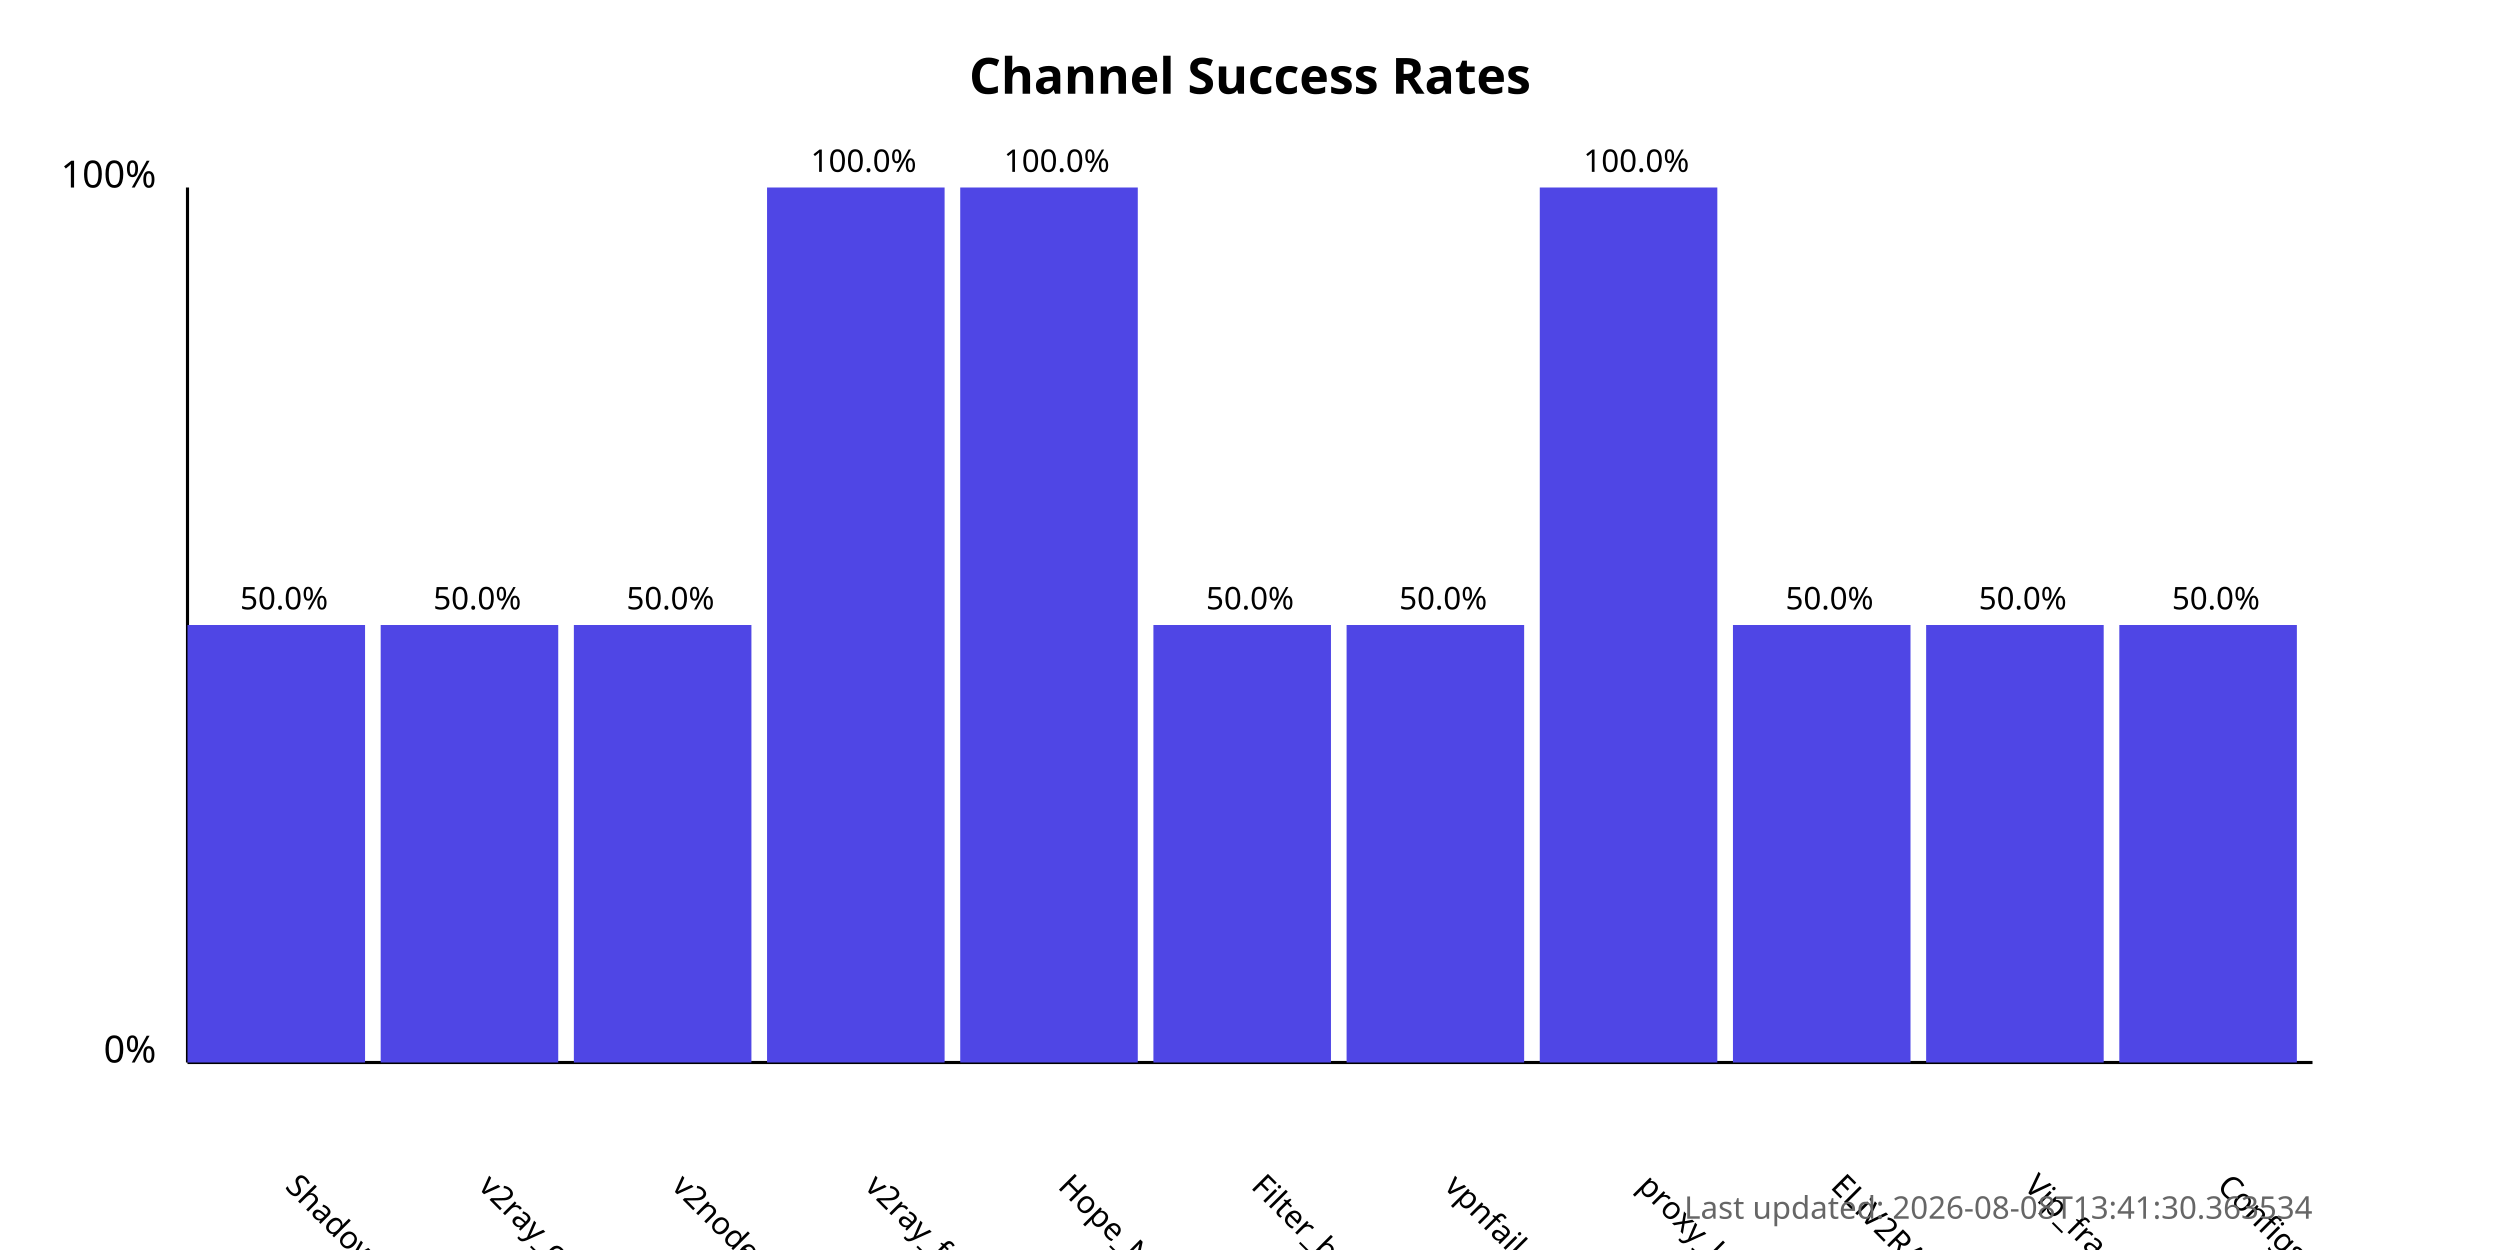
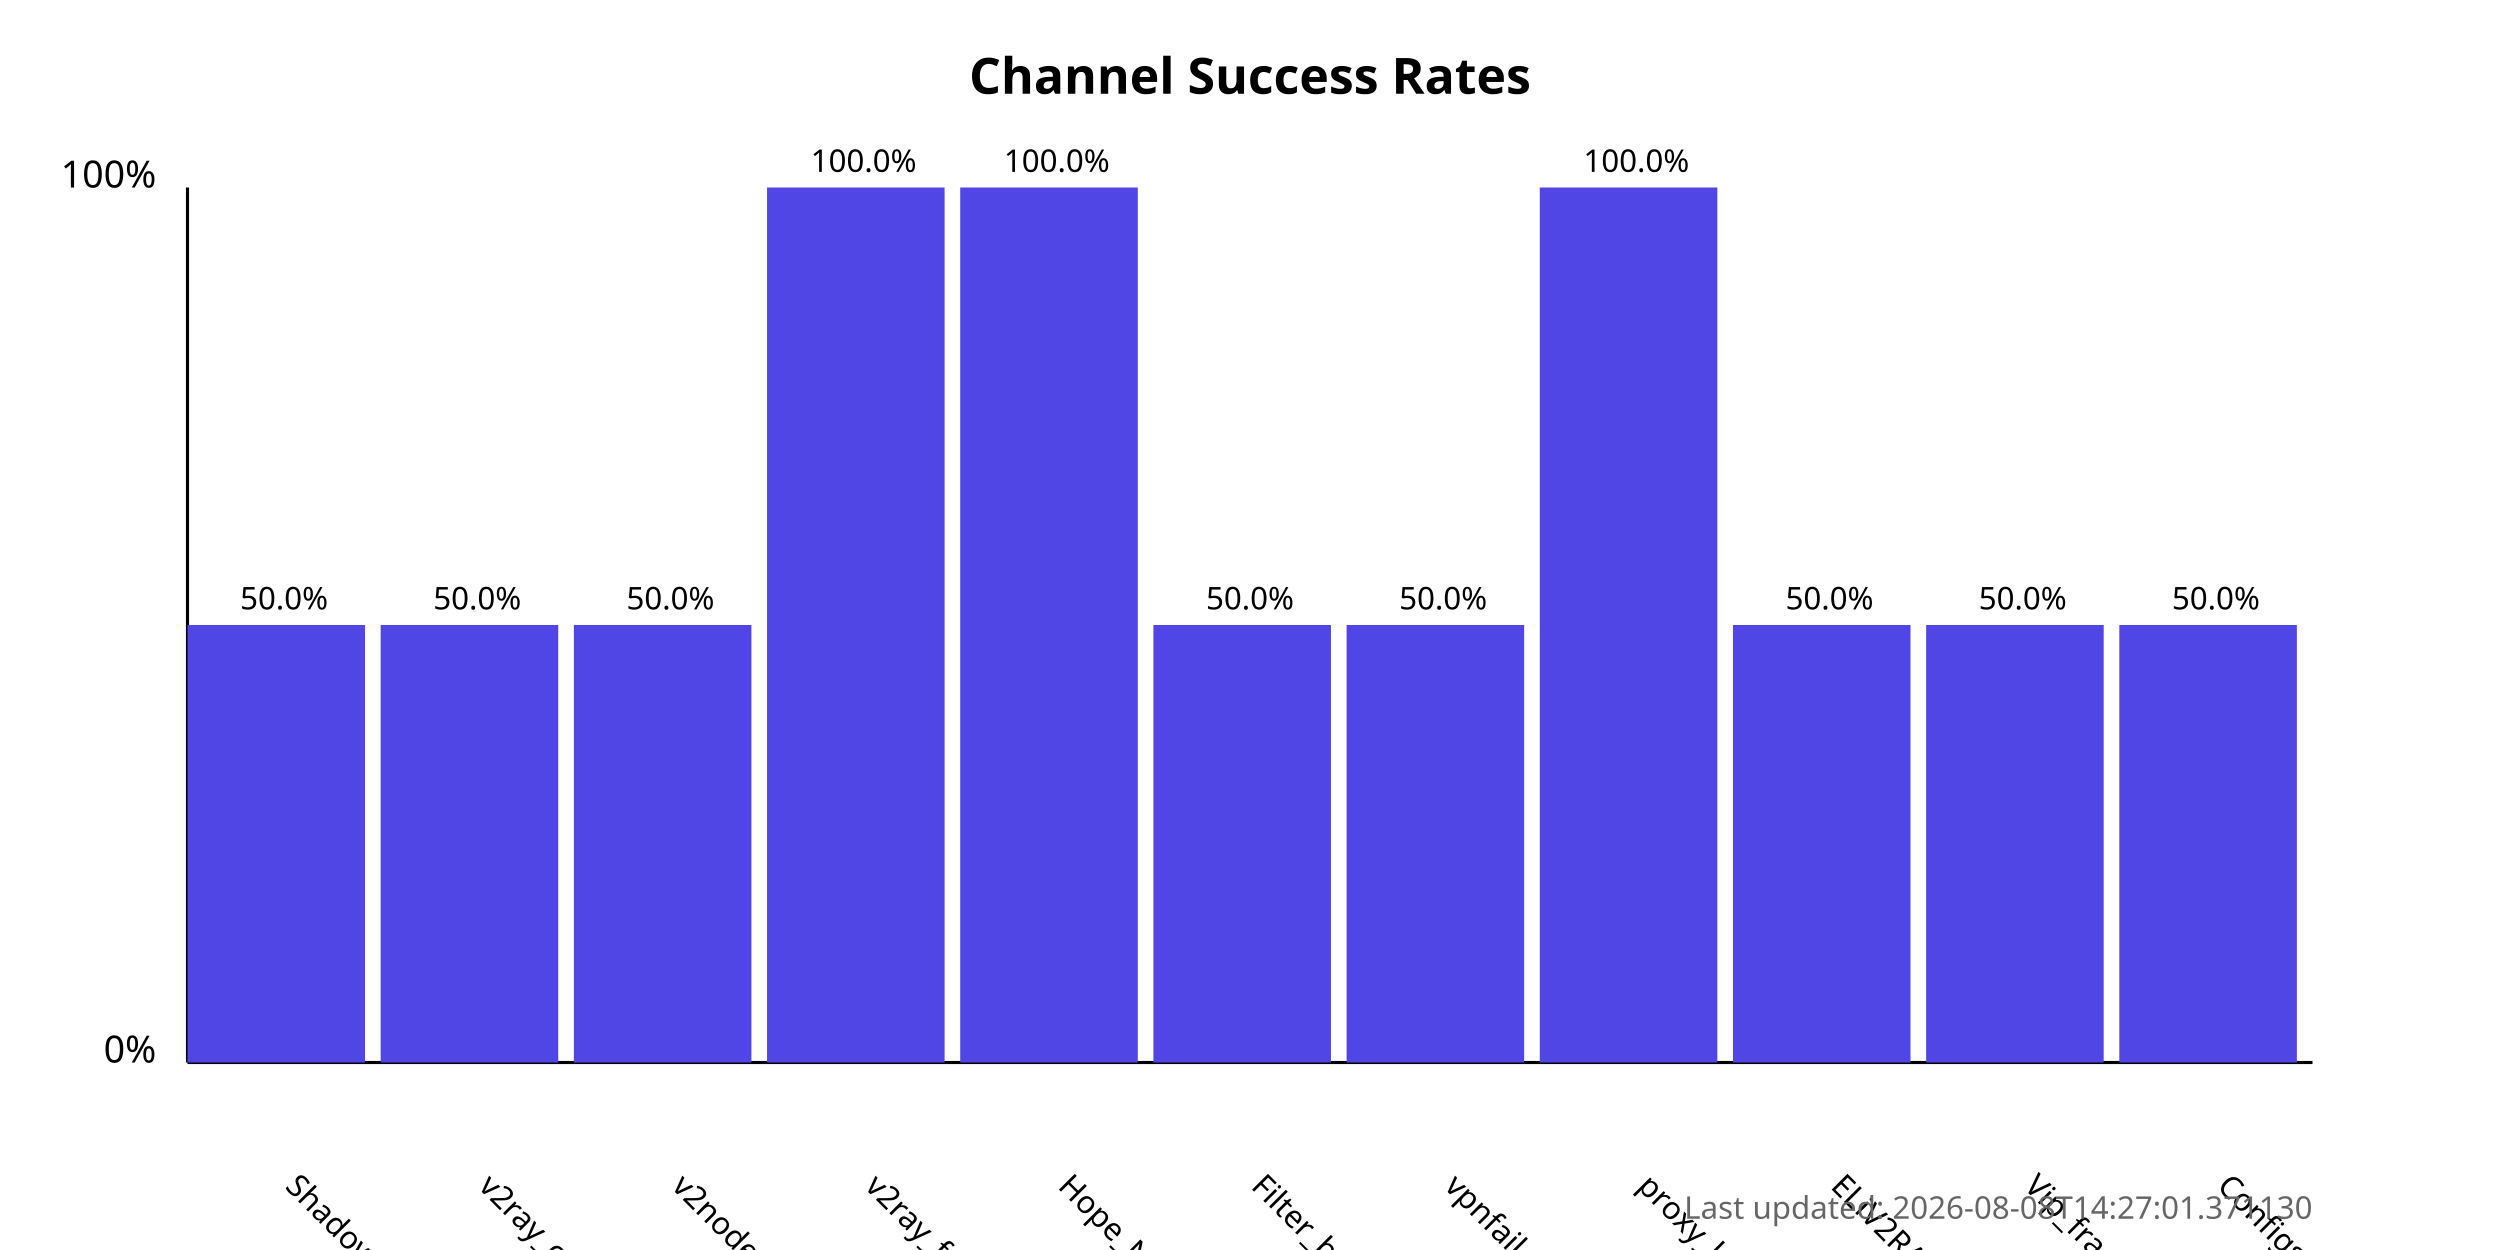
<svg xmlns="http://www.w3.org/2000/svg" width="800" height="400">
  <style>
            .chart-title { font: bold 16px sans-serif; }
            .axis-label { font: 12px sans-serif; }
            .tick-label { font: 10px sans-serif; }
            .bar { fill: #4f46e5; }
            .bar:hover { fill: #6366f1; }
            .timestamp { font: 10px sans-serif; fill: #666; }
        </style>
  <text x="400.0" y="30" text-anchor="middle" class="chart-title">
            Channel Success Rates
        </text>
  <line x1="60" y1="340" x2="60" y2="60" stroke="black" stroke-width="1" />
  <line x1="60" y1="340" x2="740" y2="340" stroke="black" stroke-width="1" />
  <text x="50" y="340" text-anchor="end" class="axis-label">0%</text>
  <text x="50" y="60" text-anchor="end" class="axis-label">100%</text>
  <g>
    <rect x="60" y="200.0" width="56.818" height="140.0" class="bar" />
    <text x="90.909" y="380" transform="rotate(45, 90.90909, 380)" text-anchor="start" class="tick-label">
                ShadowProxy66
            </text>
    <text x="90.909" y="195.0" text-anchor="middle" class="tick-label">
                50.0%
            </text>
  </g>
  <g>
    <rect x="121.818" y="200.0" width="56.818" height="140.0" class="bar" />
    <text x="152.727" y="380" transform="rotate(45, 152.7273, 380)" text-anchor="start" class="tick-label">
                v2ray_configs_pool
            </text>
    <text x="152.727" y="195.0" text-anchor="middle" class="tick-label">
                50.0%
            </text>
  </g>
  <g>
    <rect x="183.636" y="200.0" width="56.818" height="140.0" class="bar" />
    <text x="214.545" y="380" transform="rotate(45, 214.5455, 380)" text-anchor="start" class="tick-label">
                v2nodes
            </text>
    <text x="214.545" y="195.0" text-anchor="middle" class="tick-label">
                50.0%
            </text>
  </g>
  <g>
    <rect x="245.455" y="60.0" width="56.818" height="280.0" class="bar" />
    <text x="276.364" y="380" transform="rotate(45, 276.3636, 380)" text-anchor="start" class="tick-label">
                v2ray_free_conf
            </text>
    <text x="276.364" y="55.0" text-anchor="middle" class="tick-label">
                100.0%
            </text>
  </g>
  <g>
    <rect x="307.273" y="60.0" width="56.818" height="280.0" class="bar" />
    <text x="338.182" y="380" transform="rotate(45, 338.1818, 380)" text-anchor="start" class="tick-label">
                Hope_Net
            </text>
    <text x="338.182" y="55.0" text-anchor="middle" class="tick-label">
                100.0%
            </text>
  </g>
  <g>
    <rect x="369.091" y="200.0" width="56.818" height="140.0" class="bar" />
    <text x="400.0" y="380" transform="rotate(45, 400.0, 380)" text-anchor="start" class="tick-label">
                Filter_breaker
            </text>
    <text x="400.0" y="195.0" text-anchor="middle" class="tick-label">
                50.0%
            </text>
  </g>
  <g>
    <rect x="430.909" y="200.0" width="56.818" height="140.0" class="bar" />
    <text x="461.818" y="380" transform="rotate(45, 461.8182, 380)" text-anchor="start" class="tick-label">
                vpnfail_vless
            </text>
    <text x="461.818" y="195.0" text-anchor="middle" class="tick-label">
                50.0%
            </text>
  </g>
  <g>
    <rect x="492.727" y="60.0" width="56.818" height="280.0" class="bar" />
    <text x="523.636" y="380" transform="rotate(45, 523.6364, 380)" text-anchor="start" class="tick-label">
                proxy_kafee
            </text>
    <text x="523.636" y="55.0" text-anchor="middle" class="tick-label">
                100.0%
            </text>
  </g>
  <g>
    <rect x="554.545" y="200.0" width="56.818" height="140.0" class="bar" />
    <text x="585.455" y="380" transform="rotate(45, 585.4545, 380)" text-anchor="start" class="tick-label">
                ELiV2RAY
            </text>
    <text x="585.455" y="195.0" text-anchor="middle" class="tick-label">
                50.0%
            </text>
  </g>
  <g>
    <rect x="616.364" y="200.0" width="56.818" height="140.0" class="bar" />
    <text x="647.273" y="380" transform="rotate(45, 647.2727, 380)" text-anchor="start" class="tick-label">
                Vip_fragment_v2ray
            </text>
    <text x="647.273" y="195.0" text-anchor="middle" class="tick-label">
                50.0%
            </text>
  </g>
  <g>
    <rect x="678.182" y="200.0" width="56.818" height="140.0" class="bar" />
    <text x="709.091" y="380" transform="rotate(45, 709.0909, 380)" text-anchor="start" class="tick-label">
                ConfigsHubPlus
            </text>
    <text x="709.091" y="195.0" text-anchor="middle" class="tick-label">
                50.0%
            </text>
  </g>
  <text x="740" y="390" text-anchor="end" class="timestamp">
-             Last updated: 2026-08-08T13:41:30.363534
+             Last updated: 2026-08-08T14:27:01.371130
        </text>
</svg>
